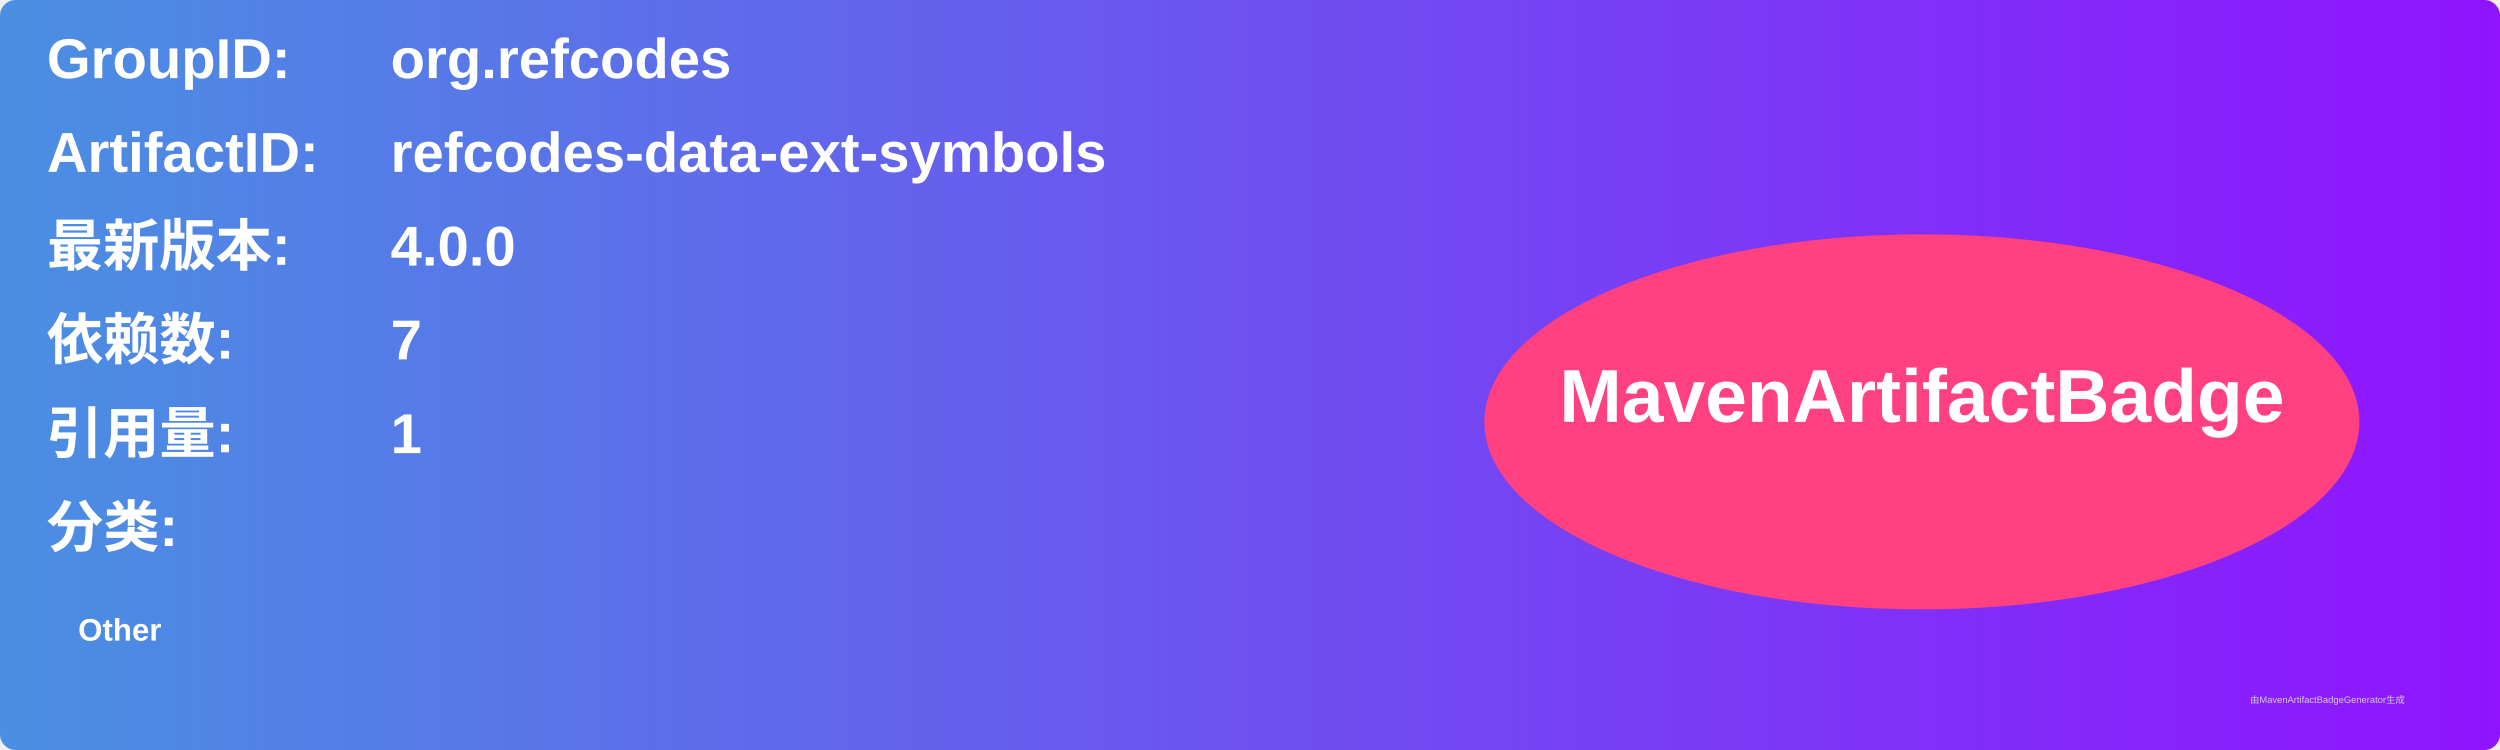
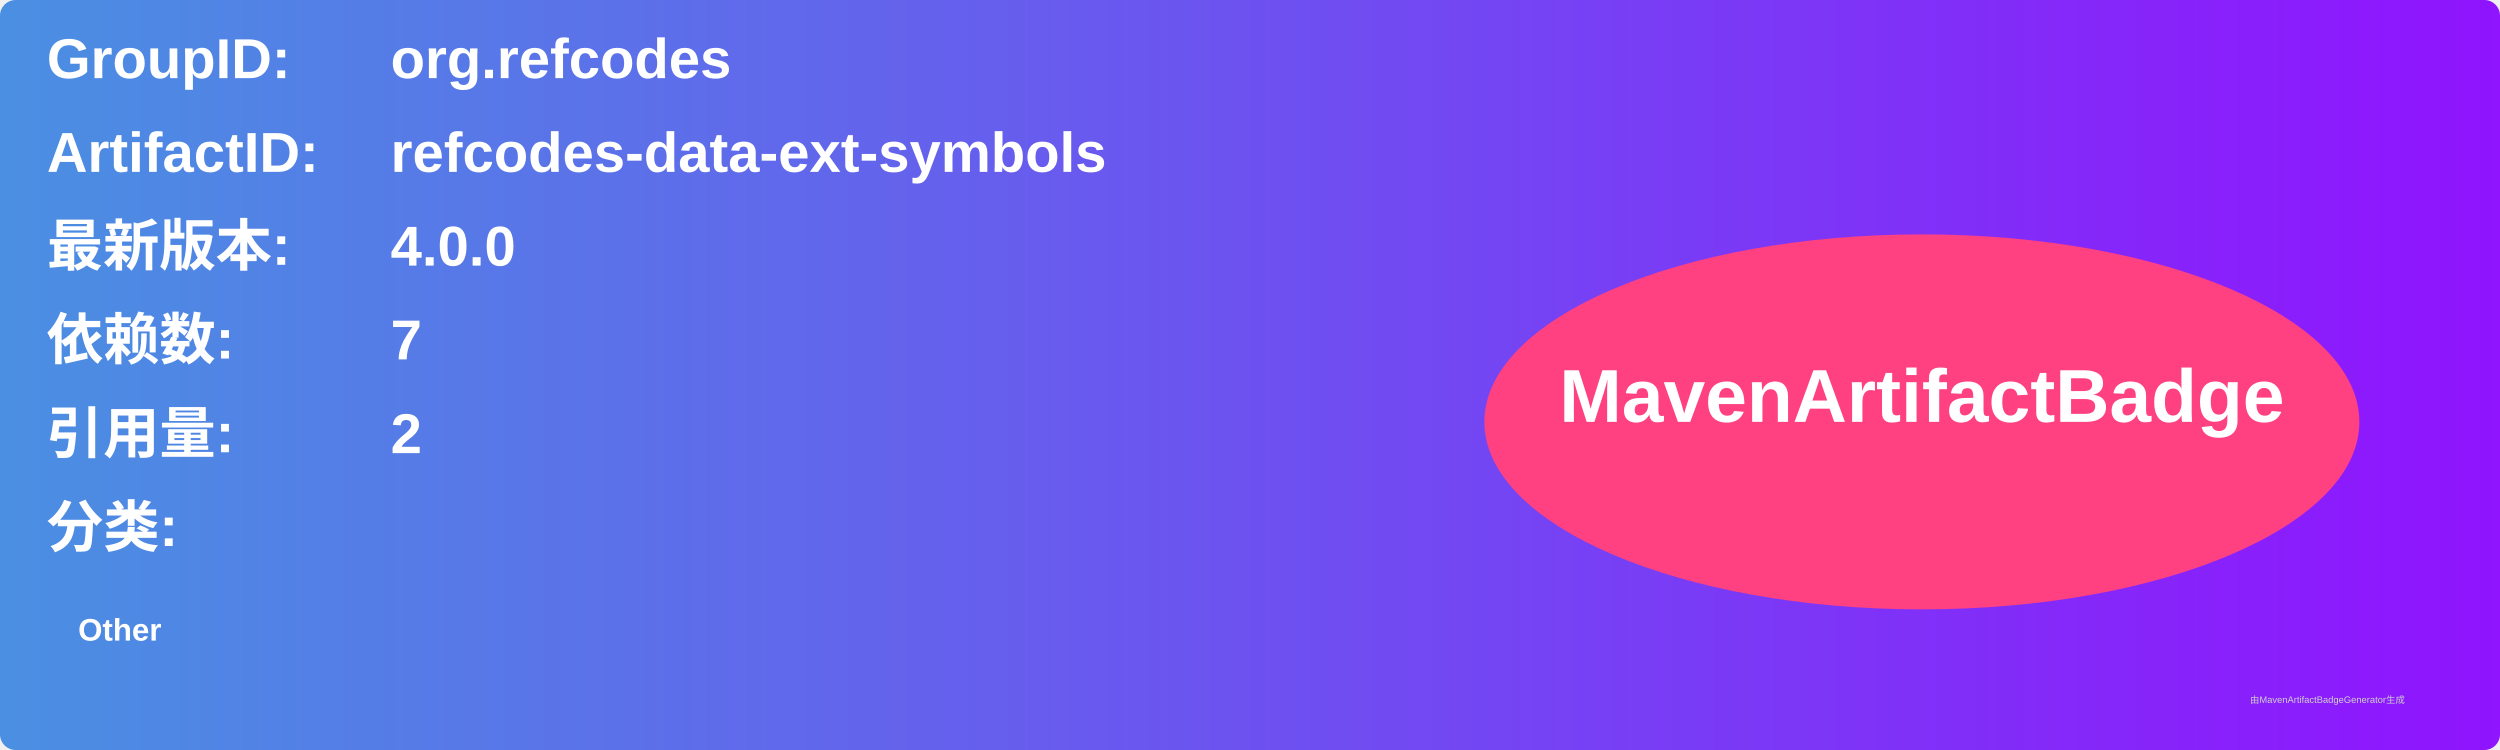
<svg xmlns="http://www.w3.org/2000/svg" width="800" height="240" viewBox="0 0 800 240">
  <linearGradient id="grad" x1="0%" y1="0%" x2="100%" y2="0%">
    <stop offset="0%" stop-color="#4a90e2" />
    <stop offset="100%" stop-color="#9013fe" />
  </linearGradient>
  <rect width="100%" height="100%" rx="5" ry="5" fill="url(#grad)" />
  <g transform="translate(15, 15)">
    <text x="0" y="10" font-family="Arial" font-size="18" fill="white" font-weight="bold" width="260">GroupID:</text>
    <text x="110" y="10" font-family="Arial" font-size="18" fill="white" font-weight="bold" width="460">org.refcodes</text>
    <text x="0" y="40" font-family="Arial" font-size="18" fill="white" font-weight="bold" width="260">ArtifactID:</text>
    <text x="110" y="40" font-family="Arial" font-size="18" fill="white" font-weight="bold" width="460">refcodes-data-ext-symbols</text>
    <text x="0" y="70" font-family="Arial" font-size="18" fill="white" font-weight="bold">最新版本:</text>
    <text x="110" y="70" font-family="Arial" font-size="18" fill="white" font-weight="bold">
      <tspan font-weight="bold">4.0.0</tspan>
    </text>
    <text x="0" y="100" font-family="Arial" font-size="18" fill="white" font-weight="bold">依赖数: </text>
    <text x="110" y="100" font-family="Arial" font-size="18" fill="white">
      <tspan font-weight="bold">7</tspan>
    </text>
    <text x="0" y="130" font-family="Arial" font-size="18" fill="white" font-weight="bold">引用量: </text>
    <text x="110" y="130" font-family="Arial" font-size="18" fill="white">
-       <tspan font-weight="bold">1</tspan>
+       <tspan font-weight="bold">2</tspan>
    </text>
    <text x="0" y="160" font-family="Arial" font-size="18" fill="white" font-weight="bold">分类:</text>
    <text x="10" y="190" font-family="Arial" font-size="10" fill="white">
      <tspan font-weight="bold">Other</tspan>
    </text>
    <ellipse cx="600" cy="120" rx="140" ry="60" fill="#ff4081" />
    <text x="600" y="120" text-anchor="middle" font-family="Arial" font-size="24" fill="white" font-weight="bold">MavenArtifactBadge</text>
  </g>
  <text x="720" y="225" font-family="Arial" font-size="3" fill="#d0d0d0">由MavenArtifactBadgeGenerator生成</text>
</svg>
